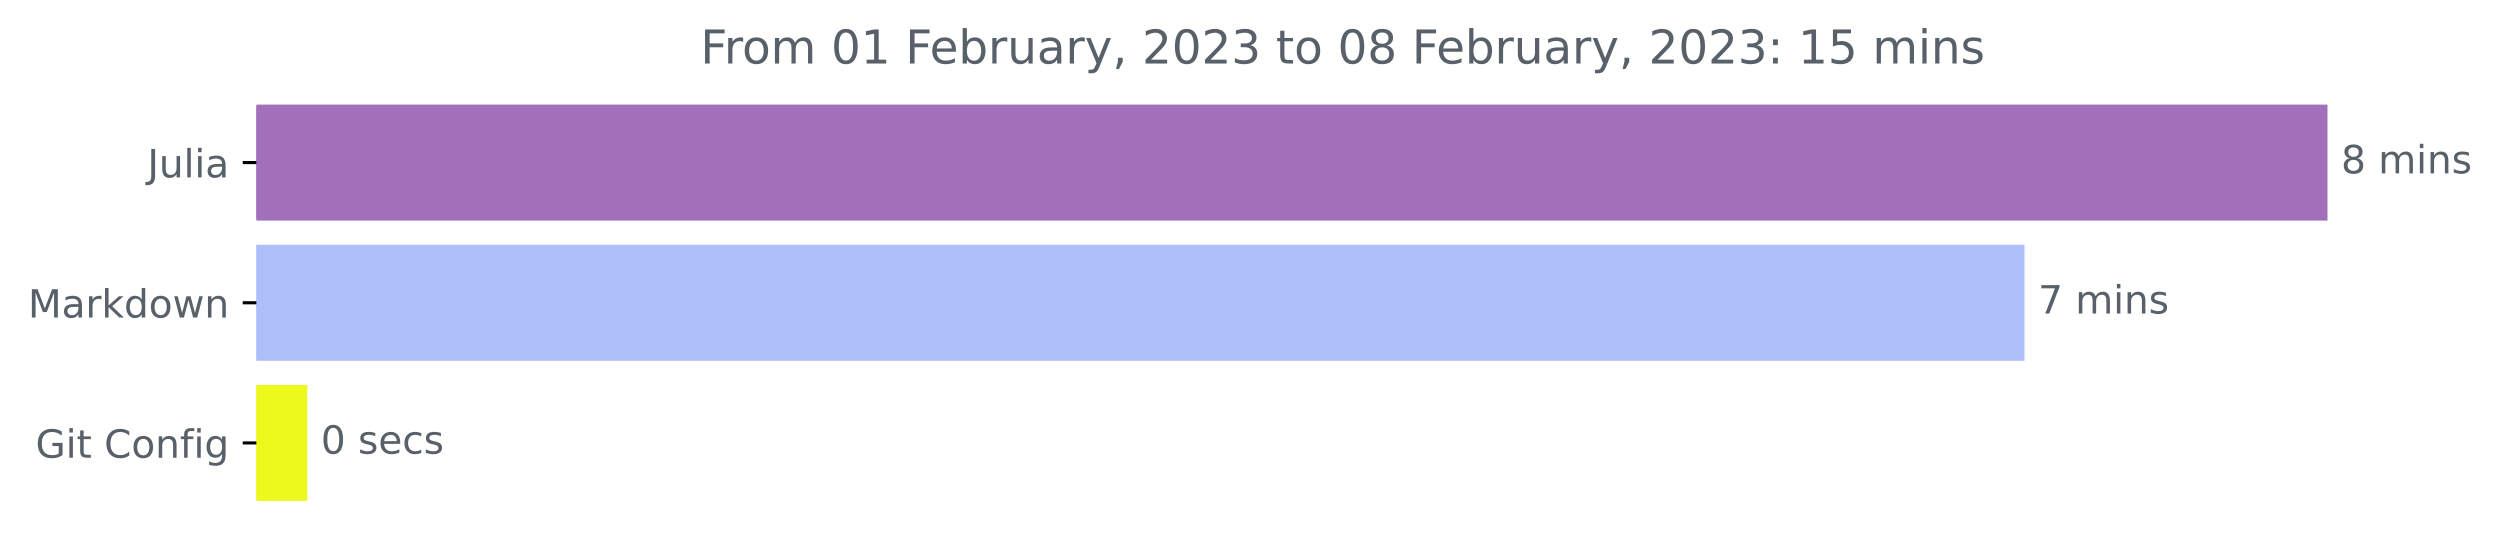
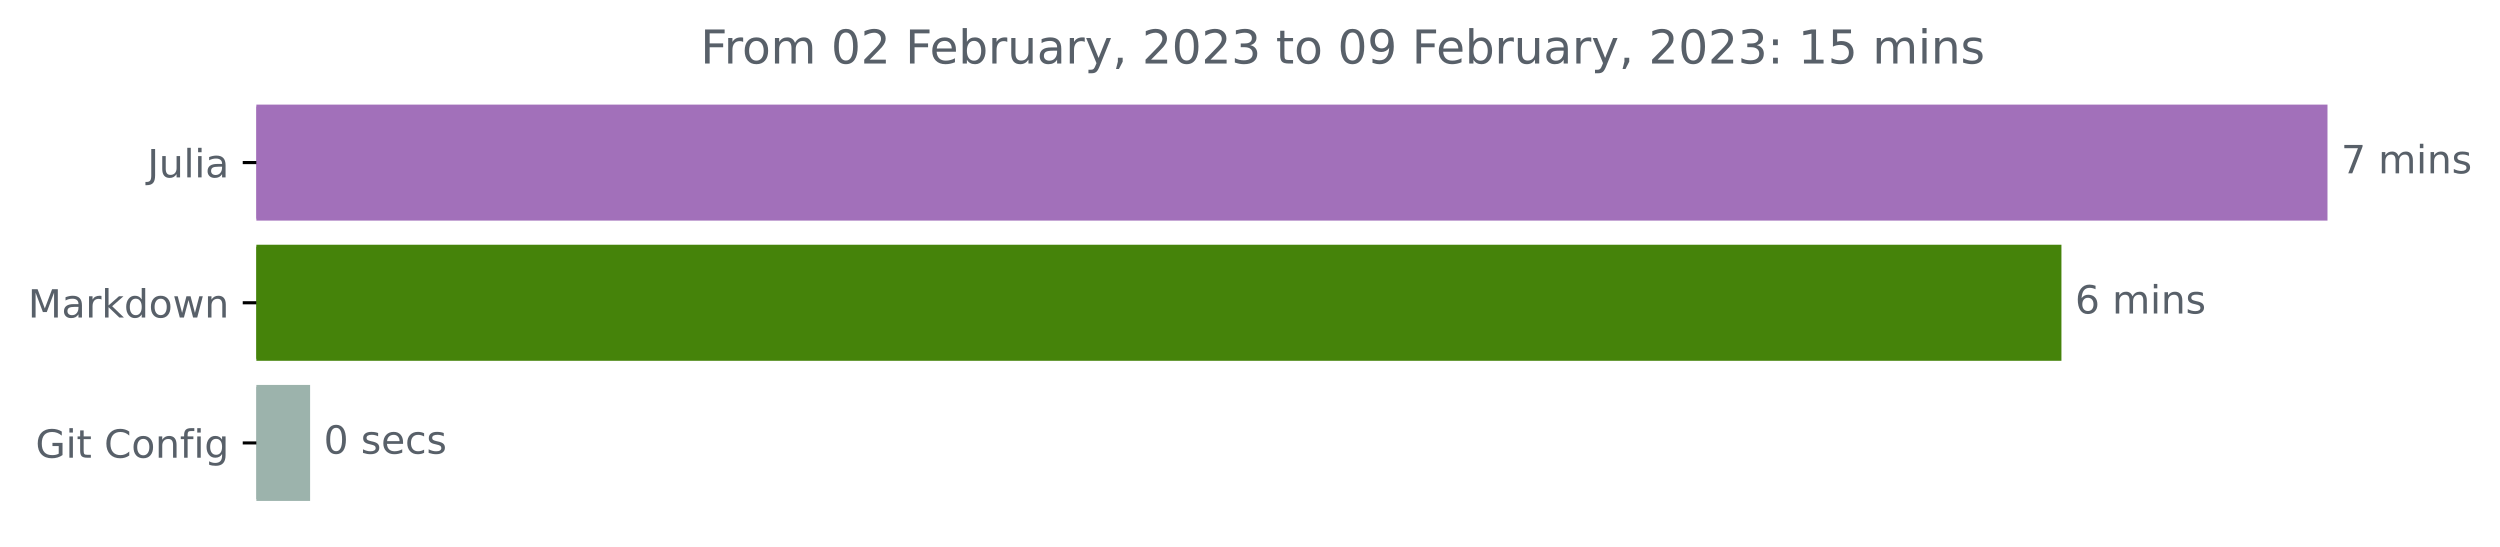
<svg xmlns="http://www.w3.org/2000/svg" xmlns:xlink="http://www.w3.org/1999/xlink" width="642.075pt" height="140.398pt" viewBox="0 0 642.075 140.398" version="1.1">
  <defs>
    <style type="text/css">*{stroke-linejoin: round; stroke-linecap: butt}</style>
  </defs>
  <g id="figure_1">
    <g id="patch_1">
      <path d="M 0 140.398  L 642.075 140.398  L 642.075 0  L 0 0  L 0 140.398  z " style="fill: none" />
    </g>
    <g id="axes_1">
      <g id="patch_2">
-         <path d="M 65.841 27.358  L 597.269 27.358  L 597.269 56.158  L 65.841 56.158  z " clip-path="url(#p6d208e526a)" style="fill: #a270ba; stroke: #a270ba; stroke-linejoin: miter" />
+         <path d="M 65.841 27.358  L 597.269 27.358  L 597.269 56.158  L 65.841 56.158  z " clip-path="url(#pe937266283)" style="fill: #a270ba; stroke: #a270ba; stroke-linejoin: miter" />
      </g>
      <g id="patch_3">
-         <path d="M 65.841 63.358  L 519.455 63.358  L 519.455 92.158  L 65.841 92.158  z " clip-path="url(#p6d208e526a)" style="fill: #acbff8; stroke: #acbff8; stroke-linejoin: miter" />
+         <path d="M 65.841 63.358  L 528.938 63.358  L 528.938 92.158  L 65.841 92.158  z " clip-path="url(#pe937266283)" style="fill: #45830a; stroke: #45830a; stroke-linejoin: miter" />
      </g>
      <g id="patch_4">
-         <path d="M 65.841 99.358  L 78.411 99.358  L 78.411 128.158  L 65.841 128.158  z " clip-path="url(#p6d208e526a)" style="fill: #edf81c; stroke: #edf81c; stroke-linejoin: miter" />
+         <path d="M 65.841 99.358  L 79.144 99.358  L 79.144 128.158  L 65.841 128.158  z " clip-path="url(#pe937266283)" style="fill: #9cb3ac; stroke: #9cb3ac; stroke-linejoin: miter" />
      </g>
      <g id="matplotlib.axis_1" />
      <g id="matplotlib.axis_2">
        <g id="ytick_1">
          <g id="line2d_1">
            <defs>
-               <path id="m562b4beb18" d="M 0 0  L -3.5 0  " style="stroke: #000000; stroke-width: 0.8" />
+               <path id="m8c0f6eb163" d="M 0 0  L -3.5 0  " style="stroke: #000000; stroke-width: 0.8" />
            </defs>
            <g>
-               <use xlink:href="#m562b4beb18" x="65.841" y="41.758" style="stroke: #000000; stroke-width: 0.8" />
+               <use xlink:href="#m8c0f6eb163" x="65.841" y="41.758" style="stroke: #000000; stroke-width: 0.8" />
            </g>
          </g>
          <g id="text_1">
            <g style="fill: #586069" transform="translate(37.86875 45.55734)scale(0.1 -0.1)">
              <defs>
                <path id="DejaVuSans-4a" d="M 628 4666  L 1259 4666  L 1259 325  Q 1259 -519 939 -900  Q 619 -1281 -91 -1281  L -331 -1281  L -331 -750  L -134 -750  Q 284 -750 456 -515  Q 628 -281 628 325  L 628 4666  z " transform="scale(0.015625)" />
                <path id="DejaVuSans-75" d="M 544 1381  L 544 3500  L 1119 3500  L 1119 1403  Q 1119 906 1312 657  Q 1506 409 1894 409  Q 2359 409 2629 706  Q 2900 1003 2900 1516  L 2900 3500  L 3475 3500  L 3475 0  L 2900 0  L 2900 538  Q 2691 219 2414 64  Q 2138 -91 1772 -91  Q 1169 -91 856 284  Q 544 659 544 1381  z M 1991 3584  L 1991 3584  z " transform="scale(0.015625)" />
                <path id="DejaVuSans-6c" d="M 603 4863  L 1178 4863  L 1178 0  L 603 0  L 603 4863  z " transform="scale(0.015625)" />
                <path id="DejaVuSans-69" d="M 603 3500  L 1178 3500  L 1178 0  L 603 0  L 603 3500  z M 603 4863  L 1178 4863  L 1178 4134  L 603 4134  L 603 4863  z " transform="scale(0.015625)" />
                <path id="DejaVuSans-61" d="M 2194 1759  Q 1497 1759 1228 1600  Q 959 1441 959 1056  Q 959 750 1161 570  Q 1363 391 1709 391  Q 2188 391 2477 730  Q 2766 1069 2766 1631  L 2766 1759  L 2194 1759  z M 3341 1997  L 3341 0  L 2766 0  L 2766 531  Q 2569 213 2275 61  Q 1981 -91 1556 -91  Q 1019 -91 701 211  Q 384 513 384 1019  Q 384 1609 779 1909  Q 1175 2209 1959 2209  L 2766 2209  L 2766 2266  Q 2766 2663 2505 2880  Q 2244 3097 1772 3097  Q 1472 3097 1187 3025  Q 903 2953 641 2809  L 641 3341  Q 956 3463 1253 3523  Q 1550 3584 1831 3584  Q 2591 3584 2966 3190  Q 3341 2797 3341 1997  z " transform="scale(0.015625)" />
              </defs>
              <use xlink:href="#DejaVuSans-4a" />
              <use xlink:href="#DejaVuSans-75" x="29.492" />
              <use xlink:href="#DejaVuSans-6c" x="92.871" />
              <use xlink:href="#DejaVuSans-69" x="120.654" />
              <use xlink:href="#DejaVuSans-61" x="148.438" />
            </g>
          </g>
        </g>
        <g id="ytick_2">
          <g id="line2d_2">
            <g>
-               <use xlink:href="#m562b4beb18" x="65.841" y="77.758" style="stroke: #000000; stroke-width: 0.8" />
+               <use xlink:href="#m8c0f6eb163" x="65.841" y="77.758" style="stroke: #000000; stroke-width: 0.8" />
            </g>
          </g>
          <g id="text_2">
            <g style="fill: #586069" transform="translate(7.2 81.55734)scale(0.1 -0.1)">
              <defs>
                <path id="DejaVuSans-4d" d="M 628 4666  L 1569 4666  L 2759 1491  L 3956 4666  L 4897 4666  L 4897 0  L 4281 0  L 4281 4097  L 3078 897  L 2444 897  L 1241 4097  L 1241 0  L 628 0  L 628 4666  z " transform="scale(0.015625)" />
                <path id="DejaVuSans-72" d="M 2631 2963  Q 2534 3019 2420 3045  Q 2306 3072 2169 3072  Q 1681 3072 1420 2755  Q 1159 2438 1159 1844  L 1159 0  L 581 0  L 581 3500  L 1159 3500  L 1159 2956  Q 1341 3275 1631 3429  Q 1922 3584 2338 3584  Q 2397 3584 2469 3576  Q 2541 3569 2628 3553  L 2631 2963  z " transform="scale(0.015625)" />
                <path id="DejaVuSans-6b" d="M 581 4863  L 1159 4863  L 1159 1991  L 2875 3500  L 3609 3500  L 1753 1863  L 3688 0  L 2938 0  L 1159 1709  L 1159 0  L 581 0  L 581 4863  z " transform="scale(0.015625)" />
                <path id="DejaVuSans-64" d="M 2906 2969  L 2906 4863  L 3481 4863  L 3481 0  L 2906 0  L 2906 525  Q 2725 213 2448 61  Q 2172 -91 1784 -91  Q 1150 -91 751 415  Q 353 922 353 1747  Q 353 2572 751 3078  Q 1150 3584 1784 3584  Q 2172 3584 2448 3432  Q 2725 3281 2906 2969  z M 947 1747  Q 947 1113 1208 752  Q 1469 391 1925 391  Q 2381 391 2643 752  Q 2906 1113 2906 1747  Q 2906 2381 2643 2742  Q 2381 3103 1925 3103  Q 1469 3103 1208 2742  Q 947 2381 947 1747  z " transform="scale(0.015625)" />
                <path id="DejaVuSans-6f" d="M 1959 3097  Q 1497 3097 1228 2736  Q 959 2375 959 1747  Q 959 1119 1226 758  Q 1494 397 1959 397  Q 2419 397 2687 759  Q 2956 1122 2956 1747  Q 2956 2369 2687 2733  Q 2419 3097 1959 3097  z M 1959 3584  Q 2709 3584 3137 3096  Q 3566 2609 3566 1747  Q 3566 888 3137 398  Q 2709 -91 1959 -91  Q 1206 -91 779 398  Q 353 888 353 1747  Q 353 2609 779 3096  Q 1206 3584 1959 3584  z " transform="scale(0.015625)" />
                <path id="DejaVuSans-77" d="M 269 3500  L 844 3500  L 1563 769  L 2278 3500  L 2956 3500  L 3675 769  L 4391 3500  L 4966 3500  L 4050 0  L 3372 0  L 2619 2869  L 1863 0  L 1184 0  L 269 3500  z " transform="scale(0.015625)" />
                <path id="DejaVuSans-6e" d="M 3513 2113  L 3513 0  L 2938 0  L 2938 2094  Q 2938 2591 2744 2837  Q 2550 3084 2163 3084  Q 1697 3084 1428 2787  Q 1159 2491 1159 1978  L 1159 0  L 581 0  L 581 3500  L 1159 3500  L 1159 2956  Q 1366 3272 1645 3428  Q 1925 3584 2291 3584  Q 2894 3584 3203 3211  Q 3513 2838 3513 2113  z " transform="scale(0.015625)" />
              </defs>
              <use xlink:href="#DejaVuSans-4d" />
              <use xlink:href="#DejaVuSans-61" x="86.279" />
              <use xlink:href="#DejaVuSans-72" x="147.559" />
              <use xlink:href="#DejaVuSans-6b" x="188.672" />
              <use xlink:href="#DejaVuSans-64" x="246.582" />
              <use xlink:href="#DejaVuSans-6f" x="310.059" />
              <use xlink:href="#DejaVuSans-77" x="371.24" />
              <use xlink:href="#DejaVuSans-6e" x="453.027" />
            </g>
          </g>
        </g>
        <g id="ytick_3">
          <g id="line2d_3">
            <g>
-               <use xlink:href="#m562b4beb18" x="65.841" y="113.758" style="stroke: #000000; stroke-width: 0.8" />
+               <use xlink:href="#m8c0f6eb163" x="65.841" y="113.758" style="stroke: #000000; stroke-width: 0.8" />
            </g>
          </g>
          <g id="text_3">
            <g style="fill: #586069" transform="translate(9.129688 117.5573)scale(0.1 -0.1)">
              <defs>
                <path id="DejaVuSans-47" d="M 3809 666  L 3809 1919  L 2778 1919  L 2778 2438  L 4434 2438  L 4434 434  Q 4069 175 3628 42  Q 3188 -91 2688 -91  Q 1594 -91 976 548  Q 359 1188 359 2328  Q 359 3472 976 4111  Q 1594 4750 2688 4750  Q 3144 4750 3555 4637  Q 3966 4525 4313 4306  L 4313 3634  Q 3963 3931 3569 4081  Q 3175 4231 2741 4231  Q 1884 4231 1454 3753  Q 1025 3275 1025 2328  Q 1025 1384 1454 906  Q 1884 428 2741 428  Q 3075 428 3337 486  Q 3600 544 3809 666  z " transform="scale(0.015625)" />
                <path id="DejaVuSans-74" d="M 1172 4494  L 1172 3500  L 2356 3500  L 2356 3053  L 1172 3053  L 1172 1153  Q 1172 725 1289 603  Q 1406 481 1766 481  L 2356 481  L 2356 0  L 1766 0  Q 1100 0 847 248  Q 594 497 594 1153  L 594 3053  L 172 3053  L 172 3500  L 594 3500  L 594 4494  L 1172 4494  z " transform="scale(0.015625)" />
                <path id="DejaVuSans-20" transform="scale(0.015625)" />
                <path id="DejaVuSans-43" d="M 4122 4306  L 4122 3641  Q 3803 3938 3442 4084  Q 3081 4231 2675 4231  Q 1875 4231 1450 3742  Q 1025 3253 1025 2328  Q 1025 1406 1450 917  Q 1875 428 2675 428  Q 3081 428 3442 575  Q 3803 722 4122 1019  L 4122 359  Q 3791 134 3420 21  Q 3050 -91 2638 -91  Q 1578 -91 968 557  Q 359 1206 359 2328  Q 359 3453 968 4101  Q 1578 4750 2638 4750  Q 3056 4750 3426 4639  Q 3797 4528 4122 4306  z " transform="scale(0.015625)" />
                <path id="DejaVuSans-66" d="M 2375 4863  L 2375 4384  L 1825 4384  Q 1516 4384 1395 4259  Q 1275 4134 1275 3809  L 1275 3500  L 2222 3500  L 2222 3053  L 1275 3053  L 1275 0  L 697 0  L 697 3053  L 147 3053  L 147 3500  L 697 3500  L 697 3744  Q 697 4328 969 4595  Q 1241 4863 1831 4863  L 2375 4863  z " transform="scale(0.015625)" />
                <path id="DejaVuSans-67" d="M 2906 1791  Q 2906 2416 2648 2759  Q 2391 3103 1925 3103  Q 1463 3103 1205 2759  Q 947 2416 947 1791  Q 947 1169 1205 825  Q 1463 481 1925 481  Q 2391 481 2648 825  Q 2906 1169 2906 1791  z M 3481 434  Q 3481 -459 3084 -895  Q 2688 -1331 1869 -1331  Q 1566 -1331 1297 -1286  Q 1028 -1241 775 -1147  L 775 -588  Q 1028 -725 1275 -790  Q 1522 -856 1778 -856  Q 2344 -856 2625 -561  Q 2906 -266 2906 331  L 2906 616  Q 2728 306 2450 153  Q 2172 0 1784 0  Q 1141 0 747 490  Q 353 981 353 1791  Q 353 2603 747 3093  Q 1141 3584 1784 3584  Q 2172 3584 2450 3431  Q 2728 3278 2906 2969  L 2906 3500  L 3481 3500  L 3481 434  z " transform="scale(0.015625)" />
              </defs>
              <use xlink:href="#DejaVuSans-47" />
              <use xlink:href="#DejaVuSans-69" x="77.49" />
              <use xlink:href="#DejaVuSans-74" x="105.273" />
              <use xlink:href="#DejaVuSans-20" x="144.482" />
              <use xlink:href="#DejaVuSans-43" x="176.27" />
              <use xlink:href="#DejaVuSans-6f" x="246.094" />
              <use xlink:href="#DejaVuSans-6e" x="307.275" />
              <use xlink:href="#DejaVuSans-66" x="370.654" />
              <use xlink:href="#DejaVuSans-69" x="405.859" />
              <use xlink:href="#DejaVuSans-67" x="433.643" />
            </g>
          </g>
        </g>
      </g>
      <g id="text_4">
        <g style="fill: #586069" transform="translate(601.2692 44.5175)scale(0.1 -0.1)">
          <defs>
-             <path id="DejaVuSans-38" d="M 2034 2216  Q 1584 2216 1326 1975  Q 1069 1734 1069 1313  Q 1069 891 1326 650  Q 1584 409 2034 409  Q 2484 409 2743 651  Q 3003 894 3003 1313  Q 3003 1734 2745 1975  Q 2488 2216 2034 2216  z M 1403 2484  Q 997 2584 770 2862  Q 544 3141 544 3541  Q 544 4100 942 4425  Q 1341 4750 2034 4750  Q 2731 4750 3128 4425  Q 3525 4100 3525 3541  Q 3525 3141 3298 2862  Q 3072 2584 2669 2484  Q 3125 2378 3379 2068  Q 3634 1759 3634 1313  Q 3634 634 3220 271  Q 2806 -91 2034 -91  Q 1263 -91 848 271  Q 434 634 434 1313  Q 434 1759 690 2068  Q 947 2378 1403 2484  z M 1172 3481  Q 1172 3119 1398 2916  Q 1625 2713 2034 2713  Q 2441 2713 2670 2916  Q 2900 3119 2900 3481  Q 2900 3844 2670 4047  Q 2441 4250 2034 4250  Q 1625 4250 1398 4047  Q 1172 3844 1172 3481  z " transform="scale(0.015625)" />
+             <path id="DejaVuSans-37" d="M 525 4666  L 3525 4666  L 3525 4397  L 1831 0  L 1172 0  L 2766 4134  L 525 4134  L 525 4666  z " transform="scale(0.015625)" />
            <path id="DejaVuSans-6d" d="M 3328 2828  Q 3544 3216 3844 3400  Q 4144 3584 4550 3584  Q 5097 3584 5394 3201  Q 5691 2819 5691 2113  L 5691 0  L 5113 0  L 5113 2094  Q 5113 2597 4934 2840  Q 4756 3084 4391 3084  Q 3944 3084 3684 2787  Q 3425 2491 3425 1978  L 3425 0  L 2847 0  L 2847 2094  Q 2847 2600 2669 2842  Q 2491 3084 2119 3084  Q 1678 3084 1418 2786  Q 1159 2488 1159 1978  L 1159 0  L 581 0  L 581 3500  L 1159 3500  L 1159 2956  Q 1356 3278 1631 3431  Q 1906 3584 2284 3584  Q 2666 3584 2933 3390  Q 3200 3197 3328 2828  z " transform="scale(0.015625)" />
            <path id="DejaVuSans-73" d="M 2834 3397  L 2834 2853  Q 2591 2978 2328 3040  Q 2066 3103 1784 3103  Q 1356 3103 1142 2972  Q 928 2841 928 2578  Q 928 2378 1081 2264  Q 1234 2150 1697 2047  L 1894 2003  Q 2506 1872 2764 1633  Q 3022 1394 3022 966  Q 3022 478 2636 193  Q 2250 -91 1575 -91  Q 1294 -91 989 -36  Q 684 19 347 128  L 347 722  Q 666 556 975 473  Q 1284 391 1588 391  Q 1994 391 2212 530  Q 2431 669 2431 922  Q 2431 1156 2273 1281  Q 2116 1406 1581 1522  L 1381 1569  Q 847 1681 609 1914  Q 372 2147 372 2553  Q 372 3047 722 3315  Q 1072 3584 1716 3584  Q 2034 3584 2315 3537  Q 2597 3491 2834 3397  z " transform="scale(0.015625)" />
-           </defs>
-           <use xlink:href="#DejaVuSans-38" />
-           <use xlink:href="#DejaVuSans-20" x="63.623" />
-           <use xlink:href="#DejaVuSans-6d" x="95.41" />
-           <use xlink:href="#DejaVuSans-69" x="192.822" />
-           <use xlink:href="#DejaVuSans-6e" x="220.605" />
-           <use xlink:href="#DejaVuSans-73" x="283.984" />
-         </g>
-       </g>
-       <g id="text_5">
-         <g style="fill: #586069" transform="translate(523.4554 80.5175)scale(0.1 -0.1)">
-           <defs>
-             <path id="DejaVuSans-37" d="M 525 4666  L 3525 4666  L 3525 4397  L 1831 0  L 1172 0  L 2766 4134  L 525 4134  L 525 4666  z " transform="scale(0.015625)" />
          </defs>
          <use xlink:href="#DejaVuSans-37" />
          <use xlink:href="#DejaVuSans-20" x="63.623" />
          <use xlink:href="#DejaVuSans-6d" x="95.41" />
          <use xlink:href="#DejaVuSans-69" x="192.822" />
          <use xlink:href="#DejaVuSans-6e" x="220.605" />
          <use xlink:href="#DejaVuSans-73" x="283.984" />
        </g>
      </g>
+       <g id="text_5">
+         <g style="fill: #586069" transform="translate(532.9383 80.5175)scale(0.1 -0.1)">
+           <defs>
+             <path id="DejaVuSans-36" d="M 2113 2584  Q 1688 2584 1439 2293  Q 1191 2003 1191 1497  Q 1191 994 1439 701  Q 1688 409 2113 409  Q 2538 409 2786 701  Q 3034 994 3034 1497  Q 3034 2003 2786 2293  Q 2538 2584 2113 2584  z M 3366 4563  L 3366 3988  Q 3128 4100 2886 4159  Q 2644 4219 2406 4219  Q 1781 4219 1451 3797  Q 1122 3375 1075 2522  Q 1259 2794 1537 2939  Q 1816 3084 2150 3084  Q 2853 3084 3261 2657  Q 3669 2231 3669 1497  Q 3669 778 3244 343  Q 2819 -91 2113 -91  Q 1303 -91 875 529  Q 447 1150 447 2328  Q 447 3434 972 4092  Q 1497 4750 2381 4750  Q 2619 4750 2861 4703  Q 3103 4656 3366 4563  z " transform="scale(0.015625)" />
+           </defs>
+           <use xlink:href="#DejaVuSans-36" />
+           <use xlink:href="#DejaVuSans-20" x="63.623" />
+           <use xlink:href="#DejaVuSans-6d" x="95.41" />
+           <use xlink:href="#DejaVuSans-69" x="192.822" />
+           <use xlink:href="#DejaVuSans-6e" x="220.605" />
+           <use xlink:href="#DejaVuSans-73" x="283.984" />
+         </g>
+       </g>
      <g id="text_6">
-         <g style="fill: #586069" transform="translate(82.41055 116.5175)scale(0.1 -0.1)">
+         <g style="fill: #586069" transform="translate(83.14398 116.5175)scale(0.1 -0.1)">
          <defs>
            <path id="DejaVuSans-30" d="M 2034 4250  Q 1547 4250 1301 3770  Q 1056 3291 1056 2328  Q 1056 1369 1301 889  Q 1547 409 2034 409  Q 2525 409 2770 889  Q 3016 1369 3016 2328  Q 3016 3291 2770 3770  Q 2525 4250 2034 4250  z M 2034 4750  Q 2819 4750 3233 4129  Q 3647 3509 3647 2328  Q 3647 1150 3233 529  Q 2819 -91 2034 -91  Q 1250 -91 836 529  Q 422 1150 422 2328  Q 422 3509 836 4129  Q 1250 4750 2034 4750  z " transform="scale(0.015625)" />
            <path id="DejaVuSans-65" d="M 3597 1894  L 3597 1613  L 953 1613  Q 991 1019 1311 708  Q 1631 397 2203 397  Q 2534 397 2845 478  Q 3156 559 3463 722  L 3463 178  Q 3153 47 2828 -22  Q 2503 -91 2169 -91  Q 1331 -91 842 396  Q 353 884 353 1716  Q 353 2575 817 3079  Q 1281 3584 2069 3584  Q 2775 3584 3186 3129  Q 3597 2675 3597 1894  z M 3022 2063  Q 3016 2534 2758 2815  Q 2500 3097 2075 3097  Q 1594 3097 1305 2825  Q 1016 2553 972 2059  L 3022 2063  z " transform="scale(0.015625)" />
            <path id="DejaVuSans-63" d="M 3122 3366  L 3122 2828  Q 2878 2963 2633 3030  Q 2388 3097 2138 3097  Q 1578 3097 1268 2742  Q 959 2388 959 1747  Q 959 1106 1268 751  Q 1578 397 2138 397  Q 2388 397 2633 464  Q 2878 531 3122 666  L 3122 134  Q 2881 22 2623 -34  Q 2366 -91 2075 -91  Q 1284 -91 818 406  Q 353 903 353 1747  Q 353 2603 823 3093  Q 1294 3584 2113 3584  Q 2378 3584 2631 3529  Q 2884 3475 3122 3366  z " transform="scale(0.015625)" />
          </defs>
          <use xlink:href="#DejaVuSans-30" />
          <use xlink:href="#DejaVuSans-20" x="63.623" />
          <use xlink:href="#DejaVuSans-73" x="95.41" />
          <use xlink:href="#DejaVuSans-65" x="147.51" />
          <use xlink:href="#DejaVuSans-63" x="209.033" />
          <use xlink:href="#DejaVuSans-73" x="264.014" />
        </g>
      </g>
      <g id="text_7">
        <g style="fill: #586069" transform="translate(179.9016 16.31812)scale(0.12 -0.12)">
          <defs>
            <path id="DejaVuSans-46" d="M 628 4666  L 3309 4666  L 3309 4134  L 1259 4134  L 1259 2759  L 3109 2759  L 3109 2228  L 1259 2228  L 1259 0  L 628 0  L 628 4666  z " transform="scale(0.015625)" />
-             <path id="DejaVuSans-31" d="M 794 531  L 1825 531  L 1825 4091  L 703 3866  L 703 4441  L 1819 4666  L 2450 4666  L 2450 531  L 3481 531  L 3481 0  L 794 0  L 794 531  z " transform="scale(0.015625)" />
+             <path id="DejaVuSans-32" d="M 1228 531  L 3431 531  L 3431 0  L 469 0  L 469 531  Q 828 903 1448 1529  Q 2069 2156 2228 2338  Q 2531 2678 2651 2914  Q 2772 3150 2772 3378  Q 2772 3750 2511 3984  Q 2250 4219 1831 4219  Q 1534 4219 1204 4116  Q 875 4013 500 3803  L 500 4441  Q 881 4594 1212 4672  Q 1544 4750 1819 4750  Q 2544 4750 2975 4387  Q 3406 4025 3406 3419  Q 3406 3131 3298 2873  Q 3191 2616 2906 2266  Q 2828 2175 2409 1742  Q 1991 1309 1228 531  z " transform="scale(0.015625)" />
            <path id="DejaVuSans-62" d="M 3116 1747  Q 3116 2381 2855 2742  Q 2594 3103 2138 3103  Q 1681 3103 1420 2742  Q 1159 2381 1159 1747  Q 1159 1113 1420 752  Q 1681 391 2138 391  Q 2594 391 2855 752  Q 3116 1113 3116 1747  z M 1159 2969  Q 1341 3281 1617 3432  Q 1894 3584 2278 3584  Q 2916 3584 3314 3078  Q 3713 2572 3713 1747  Q 3713 922 3314 415  Q 2916 -91 2278 -91  Q 1894 -91 1617 61  Q 1341 213 1159 525  L 1159 0  L 581 0  L 581 4863  L 1159 4863  L 1159 2969  z " transform="scale(0.015625)" />
            <path id="DejaVuSans-79" d="M 2059 -325  Q 1816 -950 1584 -1140  Q 1353 -1331 966 -1331  L 506 -1331  L 506 -850  L 844 -850  Q 1081 -850 1212 -737  Q 1344 -625 1503 -206  L 1606 56  L 191 3500  L 800 3500  L 1894 763  L 2988 3500  L 3597 3500  L 2059 -325  z " transform="scale(0.015625)" />
            <path id="DejaVuSans-2c" d="M 750 794  L 1409 794  L 1409 256  L 897 -744  L 494 -744  L 750 256  L 750 794  z " transform="scale(0.015625)" />
-             <path id="DejaVuSans-32" d="M 1228 531  L 3431 531  L 3431 0  L 469 0  L 469 531  Q 828 903 1448 1529  Q 2069 2156 2228 2338  Q 2531 2678 2651 2914  Q 2772 3150 2772 3378  Q 2772 3750 2511 3984  Q 2250 4219 1831 4219  Q 1534 4219 1204 4116  Q 875 4013 500 3803  L 500 4441  Q 881 4594 1212 4672  Q 1544 4750 1819 4750  Q 2544 4750 2975 4387  Q 3406 4025 3406 3419  Q 3406 3131 3298 2873  Q 3191 2616 2906 2266  Q 2828 2175 2409 1742  Q 1991 1309 1228 531  z " transform="scale(0.015625)" />
            <path id="DejaVuSans-33" d="M 2597 2516  Q 3050 2419 3304 2112  Q 3559 1806 3559 1356  Q 3559 666 3084 287  Q 2609 -91 1734 -91  Q 1441 -91 1130 -33  Q 819 25 488 141  L 488 750  Q 750 597 1062 519  Q 1375 441 1716 441  Q 2309 441 2620 675  Q 2931 909 2931 1356  Q 2931 1769 2642 2001  Q 2353 2234 1838 2234  L 1294 2234  L 1294 2753  L 1863 2753  Q 2328 2753 2575 2939  Q 2822 3125 2822 3475  Q 2822 3834 2567 4026  Q 2313 4219 1838 4219  Q 1578 4219 1281 4162  Q 984 4106 628 3988  L 628 4550  Q 988 4650 1302 4700  Q 1616 4750 1894 4750  Q 2613 4750 3031 4423  Q 3450 4097 3450 3541  Q 3450 3153 3228 2886  Q 3006 2619 2597 2516  z " transform="scale(0.015625)" />
+             <path id="DejaVuSans-39" d="M 703 97  L 703 672  Q 941 559 1184 500  Q 1428 441 1663 441  Q 2288 441 2617 861  Q 2947 1281 2994 2138  Q 2813 1869 2534 1725  Q 2256 1581 1919 1581  Q 1219 1581 811 2004  Q 403 2428 403 3163  Q 403 3881 828 4315  Q 1253 4750 1959 4750  Q 2769 4750 3195 4129  Q 3622 3509 3622 2328  Q 3622 1225 3098 567  Q 2575 -91 1691 -91  Q 1453 -91 1209 -44  Q 966 3 703 97  z M 1959 2075  Q 2384 2075 2632 2365  Q 2881 2656 2881 3163  Q 2881 3666 2632 3958  Q 2384 4250 1959 4250  Q 1534 4250 1286 3958  Q 1038 3666 1038 3163  Q 1038 2656 1286 2365  Q 1534 2075 1959 2075  z " transform="scale(0.015625)" />
            <path id="DejaVuSans-3a" d="M 750 794  L 1409 794  L 1409 0  L 750 0  L 750 794  z M 750 3309  L 1409 3309  L 1409 2516  L 750 2516  L 750 3309  z " transform="scale(0.015625)" />
+             <path id="DejaVuSans-31" d="M 794 531  L 1825 531  L 1825 4091  L 703 3866  L 703 4441  L 1819 4666  L 2450 4666  L 2450 531  L 3481 531  L 3481 0  L 794 0  L 794 531  z " transform="scale(0.015625)" />
            <path id="DejaVuSans-35" d="M 691 4666  L 3169 4666  L 3169 4134  L 1269 4134  L 1269 2991  Q 1406 3038 1543 3061  Q 1681 3084 1819 3084  Q 2600 3084 3056 2656  Q 3513 2228 3513 1497  Q 3513 744 3044 326  Q 2575 -91 1722 -91  Q 1428 -91 1123 -41  Q 819 9 494 109  L 494 744  Q 775 591 1075 516  Q 1375 441 1709 441  Q 2250 441 2565 725  Q 2881 1009 2881 1497  Q 2881 1984 2565 2268  Q 2250 2553 1709 2553  Q 1456 2553 1204 2497  Q 953 2441 691 2322  L 691 4666  z " transform="scale(0.015625)" />
          </defs>
          <use xlink:href="#DejaVuSans-46" />
          <use xlink:href="#DejaVuSans-72" x="50.27" />
          <use xlink:href="#DejaVuSans-6f" x="89.133" />
          <use xlink:href="#DejaVuSans-6d" x="150.314" />
          <use xlink:href="#DejaVuSans-20" x="247.727" />
          <use xlink:href="#DejaVuSans-30" x="279.514" />
-           <use xlink:href="#DejaVuSans-31" x="343.137" />
+           <use xlink:href="#DejaVuSans-32" x="343.137" />
          <use xlink:href="#DejaVuSans-20" x="406.76" />
          <use xlink:href="#DejaVuSans-46" x="438.547" />
          <use xlink:href="#DejaVuSans-65" x="490.566" />
          <use xlink:href="#DejaVuSans-62" x="552.09" />
          <use xlink:href="#DejaVuSans-72" x="615.566" />
          <use xlink:href="#DejaVuSans-75" x="656.68" />
          <use xlink:href="#DejaVuSans-61" x="720.059" />
          <use xlink:href="#DejaVuSans-72" x="781.338" />
          <use xlink:href="#DejaVuSans-79" x="822.451" />
          <use xlink:href="#DejaVuSans-2c" x="881.631" />
          <use xlink:href="#DejaVuSans-20" x="913.418" />
          <use xlink:href="#DejaVuSans-32" x="945.205" />
          <use xlink:href="#DejaVuSans-30" x="1008.828" />
          <use xlink:href="#DejaVuSans-32" x="1072.451" />
          <use xlink:href="#DejaVuSans-33" x="1136.074" />
          <use xlink:href="#DejaVuSans-20" x="1199.697" />
          <use xlink:href="#DejaVuSans-74" x="1231.484" />
          <use xlink:href="#DejaVuSans-6f" x="1270.693" />
          <use xlink:href="#DejaVuSans-20" x="1331.875" />
          <use xlink:href="#DejaVuSans-30" x="1363.662" />
-           <use xlink:href="#DejaVuSans-38" x="1427.285" />
+           <use xlink:href="#DejaVuSans-39" x="1427.285" />
          <use xlink:href="#DejaVuSans-20" x="1490.908" />
          <use xlink:href="#DejaVuSans-46" x="1522.695" />
          <use xlink:href="#DejaVuSans-65" x="1574.715" />
          <use xlink:href="#DejaVuSans-62" x="1636.238" />
          <use xlink:href="#DejaVuSans-72" x="1699.715" />
          <use xlink:href="#DejaVuSans-75" x="1740.828" />
          <use xlink:href="#DejaVuSans-61" x="1804.207" />
          <use xlink:href="#DejaVuSans-72" x="1865.486" />
          <use xlink:href="#DejaVuSans-79" x="1906.6" />
          <use xlink:href="#DejaVuSans-2c" x="1965.779" />
          <use xlink:href="#DejaVuSans-20" x="1997.566" />
          <use xlink:href="#DejaVuSans-32" x="2029.354" />
          <use xlink:href="#DejaVuSans-30" x="2092.977" />
          <use xlink:href="#DejaVuSans-32" x="2156.6" />
          <use xlink:href="#DejaVuSans-33" x="2220.223" />
          <use xlink:href="#DejaVuSans-3a" x="2283.846" />
          <use xlink:href="#DejaVuSans-20" x="2317.537" />
          <use xlink:href="#DejaVuSans-31" x="2349.324" />
          <use xlink:href="#DejaVuSans-35" x="2412.947" />
          <use xlink:href="#DejaVuSans-20" x="2476.57" />
          <use xlink:href="#DejaVuSans-6d" x="2508.357" />
          <use xlink:href="#DejaVuSans-69" x="2605.77" />
          <use xlink:href="#DejaVuSans-6e" x="2633.553" />
          <use xlink:href="#DejaVuSans-73" x="2696.932" />
        </g>
      </g>
    </g>
  </g>
  <defs>
-     <clipPath id="p6d208e526a">
+     <clipPath id="pe937266283">
      <rect x="65.841" y="22.318" width="558" height="110.88" />
    </clipPath>
  </defs>
</svg>
